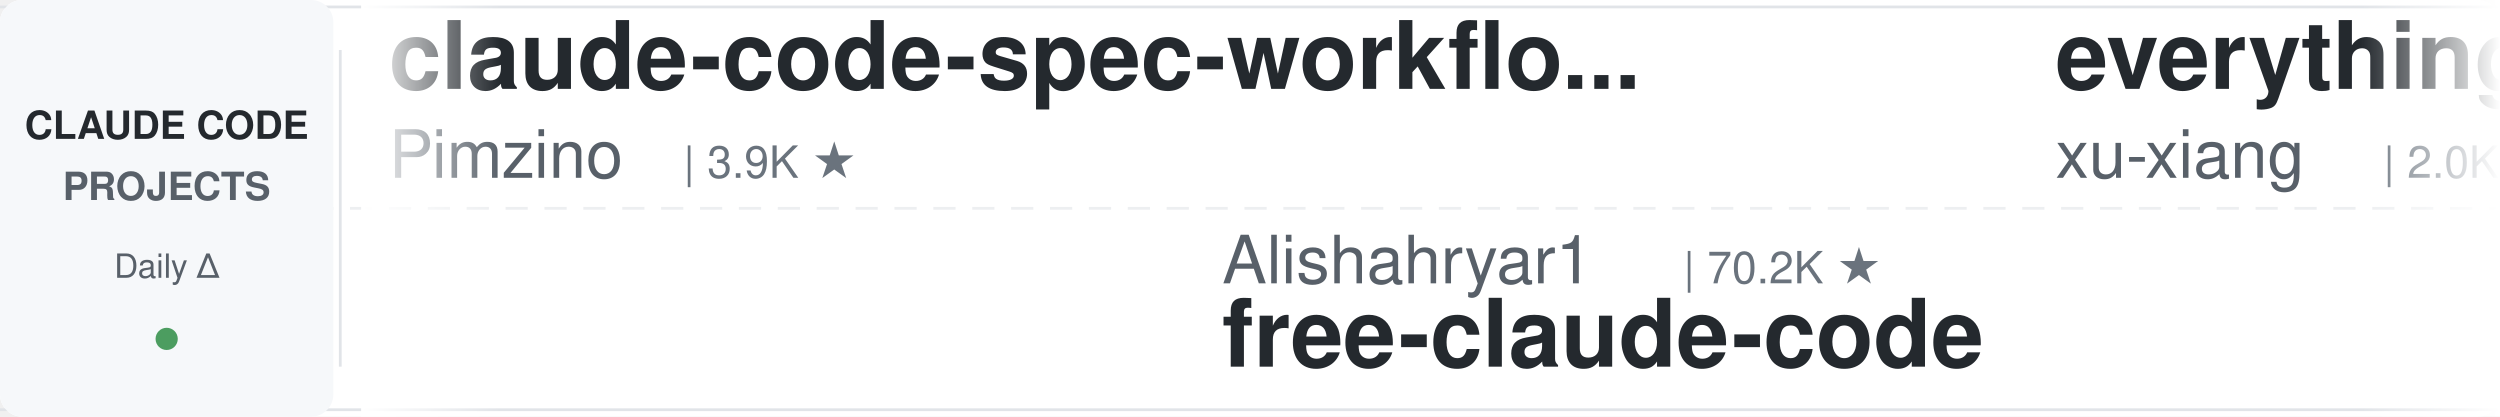
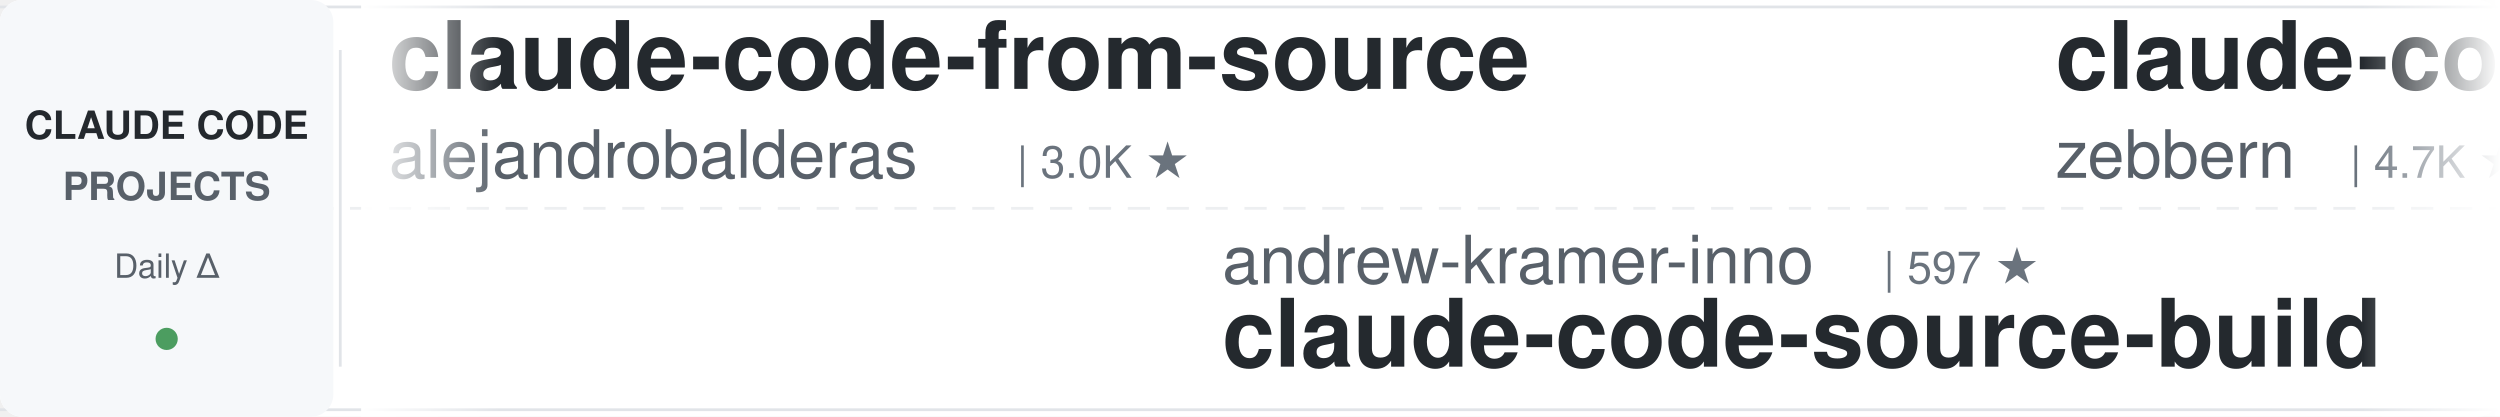
<svg xmlns="http://www.w3.org/2000/svg" width="900" height="150">
  <defs>
    <linearGradient id="leftFade" x1="0%" y1="0%" x2="100%" y2="0%">
      <stop offset="0%" style="stop-color:#ffffff;stop-opacity:1" />
      <stop offset="100%" style="stop-color:#ffffff;stop-opacity:0" />
    </linearGradient>
    <linearGradient id="rightFade" x1="0%" y1="0%" x2="100%" y2="0%">
      <stop offset="0%" style="stop-color:#ffffff;stop-opacity:0" />
      <stop offset="100%" style="stop-color:#ffffff;stop-opacity:1" />
    </linearGradient>
  </defs>
  <rect width="900" height="150" fill="#ffffff" rx="8" />
  <rect x="0" y="2" width="900" height="1" fill="#e1e4e8" />
  <rect x="0" y="147" width="900" height="1" fill="#e1e4e8" />
  <line x1="0" y1="75" x2="900" y2="75" stroke="#e1e4e8" stroke-width="1" stroke-dasharray="8 6" opacity="0.6" />
  <rect x="0" y="0" width="120" height="150" fill="#f6f8fa" rx="8" />
  <text x="60" y="50" font-family="-apple-system, BlinkMacSystemFont, 'Segoe UI', Helvetica, Arial, sans-serif" font-size="14" font-weight="600" fill="#24292e" text-anchor="middle">CLAUDE CODE</text>
  <text x="60" y="72" font-family="-apple-system, BlinkMacSystemFont, 'Segoe UI', Helvetica, Arial, sans-serif" font-size="14" font-weight="600" fill="#586069" text-anchor="middle">PROJECTS</text>
  <text x="60" y="100" font-family="-apple-system, BlinkMacSystemFont, 'Segoe UI', Helvetica, Arial, sans-serif" font-size="12" font-weight="500" fill="#586069" text-anchor="middle">Daily Δ</text>
  <circle cx="60" cy="122" r="4" fill="#22863a" opacity="0.8" />
  <rect x="122" y="18" width="1" height="114" fill="#e1e4e8" />
  <clipPath id="tickerClip">
    <rect x="130" y="0" width="770" height="150" />
  </clipPath>
  <g clip-path="url(#tickerClip)">
    <g id="tickerItems">
      <animateTransform attributeName="transform" attributeType="XML" type="translate" from="0 0" to="-3000 0" dur="54s" repeatCount="indefinite" />
      <g transform="translate(0, 0)">
-         <text x="140" y="32" font-family="-apple-system, BlinkMacSystemFont, 'Segoe UI', Helvetica, Arial, sans-serif" font-size="34" font-weight="600" fill="#24292e">claude-code-spec-workflo...</text>
-         <text x="140" y="64" font-family="-apple-system, BlinkMacSystemFont, 'Segoe UI', Helvetica, Arial, sans-serif" font-size="24" font-weight="400" fill="#586069">Pimzino</text>
-         <text x="246" y="64" font-family="-apple-system, BlinkMacSystemFont, 'Segoe UI', Helvetica, Arial, sans-serif" font-size="16" font-weight="500" fill="#6a737d">| 3.9K ★</text>
+         <text x="140" y="32" font-family="-apple-system, BlinkMacSystemFont, 'Segoe UI', Helvetica, Arial, sans-serif" font-size="34" font-weight="600" fill="#24292e">claude-code-from-source</text>
+         <text x="140" y="64" font-family="-apple-system, BlinkMacSystemFont, 'Segoe UI', Helvetica, Arial, sans-serif" font-size="24" font-weight="400" fill="#586069">alejandrobalderas</text>
+         <text x="366" y="64" font-family="-apple-system, BlinkMacSystemFont, 'Segoe UI', Helvetica, Arial, sans-serif" font-size="16" font-weight="500" fill="#6a737d">| 3.0K ★</text>
      </g>
      <g transform="translate(300, 0)">
-         <text x="140" y="102" font-family="-apple-system, BlinkMacSystemFont, 'Segoe UI', Helvetica, Arial, sans-serif" font-size="24" font-weight="400" fill="#586069">Alishahryar1</text>
-         <text x="306" y="102" font-family="-apple-system, BlinkMacSystemFont, 'Segoe UI', Helvetica, Arial, sans-serif" font-size="16" font-weight="500" fill="#6a737d">| 70.2K ★</text>
-         <text x="140" y="132" font-family="-apple-system, BlinkMacSystemFont, 'Segoe UI', Helvetica, Arial, sans-serif" font-size="34" font-weight="600" fill="#24292e">free-claude-code</text>
+         <text x="140" y="102" font-family="-apple-system, BlinkMacSystemFont, 'Segoe UI', Helvetica, Arial, sans-serif" font-size="24" font-weight="400" fill="#586069">andrew-kramer-inno</text>
+         <text x="378" y="102" font-family="-apple-system, BlinkMacSystemFont, 'Segoe UI', Helvetica, Arial, sans-serif" font-size="16" font-weight="500" fill="#6a737d">| 597 ★</text>
+         <text x="140" y="132" font-family="-apple-system, BlinkMacSystemFont, 'Segoe UI', Helvetica, Arial, sans-serif" font-size="34" font-weight="600" fill="#24292e">claude-code-source-build</text>
      </g>
      <g transform="translate(600, 0)">
-         <text x="140" y="32" font-family="-apple-system, BlinkMacSystemFont, 'Segoe UI', Helvetica, Arial, sans-serif" font-size="34" font-weight="600" fill="#24292e">everything-claude-code-z...</text>
-         <text x="140" y="64" font-family="-apple-system, BlinkMacSystemFont, 'Segoe UI', Helvetica, Arial, sans-serif" font-size="24" font-weight="400" fill="#586069">xu-xiang</text>
-         <text x="258" y="64" font-family="-apple-system, BlinkMacSystemFont, 'Segoe UI', Helvetica, Arial, sans-serif" font-size="16" font-weight="500" fill="#6a737d">| 2.0K ★</text>
+         <text x="140" y="32" font-family="-apple-system, BlinkMacSystemFont, 'Segoe UI', Helvetica, Arial, sans-serif" font-size="34" font-weight="600" fill="#24292e">claude-code-guide</text>
+         <text x="140" y="64" font-family="-apple-system, BlinkMacSystemFont, 'Segoe UI', Helvetica, Arial, sans-serif" font-size="24" font-weight="400" fill="#586069">zebbern</text>
+         <text x="246" y="64" font-family="-apple-system, BlinkMacSystemFont, 'Segoe UI', Helvetica, Arial, sans-serif" font-size="16" font-weight="500" fill="#6a737d">| 4.7K ★</text>
      </g>
      <g transform="translate(900, 0)">
-         <text x="140" y="102" font-family="-apple-system, BlinkMacSystemFont, 'Segoe UI', Helvetica, Arial, sans-serif" font-size="24" font-weight="400" fill="#586069">Yuyz0112</text>
-         <text x="258" y="102" font-family="-apple-system, BlinkMacSystemFont, 'Segoe UI', Helvetica, Arial, sans-serif" font-size="16" font-weight="500" fill="#6a737d">| 2.4K ★</text>
-         <text x="140" y="132" font-family="-apple-system, BlinkMacSystemFont, 'Segoe UI', Helvetica, Arial, sans-serif" font-size="34" font-weight="600" fill="#24292e">claude-code-reverse</text>
+         <text x="140" y="102" font-family="-apple-system, BlinkMacSystemFont, 'Segoe UI', Helvetica, Arial, sans-serif" font-size="24" font-weight="400" fill="#586069">frankbria</text>
+         <text x="270" y="102" font-family="-apple-system, BlinkMacSystemFont, 'Segoe UI', Helvetica, Arial, sans-serif" font-size="16" font-weight="500" fill="#6a737d">| 9.7K ★</text>
+         <text x="140" y="132" font-family="-apple-system, BlinkMacSystemFont, 'Segoe UI', Helvetica, Arial, sans-serif" font-size="34" font-weight="600" fill="#24292e">ralph-claude-code</text>
      </g>
      <g transform="translate(1200, 0)">
-         <text x="140" y="32" font-family="-apple-system, BlinkMacSystemFont, 'Segoe UI', Helvetica, Arial, sans-serif" font-size="34" font-weight="600" fill="#24292e">oh-my-claudecode</text>
-         <text x="140" y="64" font-family="-apple-system, BlinkMacSystemFont, 'Segoe UI', Helvetica, Arial, sans-serif" font-size="24" font-weight="400" fill="#586069">Yeachan-Heo</text>
-         <text x="294" y="64" font-family="-apple-system, BlinkMacSystemFont, 'Segoe UI', Helvetica, Arial, sans-serif" font-size="16" font-weight="500" fill="#6a737d">| 40.8K ★</text>
+         <text x="140" y="32" font-family="-apple-system, BlinkMacSystemFont, 'Segoe UI', Helvetica, Arial, sans-serif" font-size="34" font-weight="600" fill="#24292e">awesome-claude-code</text>
+         <text x="140" y="64" font-family="-apple-system, BlinkMacSystemFont, 'Segoe UI', Helvetica, Arial, sans-serif" font-size="24" font-weight="400" fill="#586069">jqueryscript</text>
+         <text x="306" y="64" font-family="-apple-system, BlinkMacSystemFont, 'Segoe UI', Helvetica, Arial, sans-serif" font-size="16" font-weight="500" fill="#6a737d">| 552 ★</text>
      </g>
      <g transform="translate(1500, 0)">
-         <text x="140" y="102" font-family="-apple-system, BlinkMacSystemFont, 'Segoe UI', Helvetica, Arial, sans-serif" font-size="24" font-weight="400" fill="#586069">rohitg00</text>
-         <text x="258" y="102" font-family="-apple-system, BlinkMacSystemFont, 'Segoe UI', Helvetica, Arial, sans-serif" font-size="16" font-weight="500" fill="#6a737d">| 2.8K ★</text>
-         <text x="140" y="132" font-family="-apple-system, BlinkMacSystemFont, 'Segoe UI', Helvetica, Arial, sans-serif" font-size="34" font-weight="600" fill="#24292e">awesome-claude-code-tool...</text>
+         <text x="140" y="102" font-family="-apple-system, BlinkMacSystemFont, 'Segoe UI', Helvetica, Arial, sans-serif" font-size="24" font-weight="400" fill="#586069">disler</text>
+         <text x="234" y="102" font-family="-apple-system, BlinkMacSystemFont, 'Segoe UI', Helvetica, Arial, sans-serif" font-size="16" font-weight="500" fill="#6a737d">| 4.0K ★</text>
+         <text x="140" y="132" font-family="-apple-system, BlinkMacSystemFont, 'Segoe UI', Helvetica, Arial, sans-serif" font-size="34" font-weight="600" fill="#24292e">claude-code-hooks-master...</text>
      </g>
      <g transform="translate(1800, 0)">
-         <text x="140" y="32" font-family="-apple-system, BlinkMacSystemFont, 'Segoe UI', Helvetica, Arial, sans-serif" font-size="34" font-weight="600" fill="#24292e">edmunds-claude-code</text>
-         <text x="140" y="64" font-family="-apple-system, BlinkMacSystemFont, 'Segoe UI', Helvetica, Arial, sans-serif" font-size="24" font-weight="400" fill="#586069">edmund-io</text>
-         <text x="270" y="64" font-family="-apple-system, BlinkMacSystemFont, 'Segoe UI', Helvetica, Arial, sans-serif" font-size="16" font-weight="500" fill="#6a737d">| 1.5K ★</text>
+         <text x="140" y="32" font-family="-apple-system, BlinkMacSystemFont, 'Segoe UI', Helvetica, Arial, sans-serif" font-size="34" font-weight="600" fill="#24292e">ClaudeCodeAgents</text>
+         <text x="140" y="64" font-family="-apple-system, BlinkMacSystemFont, 'Segoe UI', Helvetica, Arial, sans-serif" font-size="24" font-weight="400" fill="#586069">darcyegb</text>
+         <text x="258" y="64" font-family="-apple-system, BlinkMacSystemFont, 'Segoe UI', Helvetica, Arial, sans-serif" font-size="16" font-weight="500" fill="#6a737d">| 780 ★</text>
      </g>
      <g transform="translate(2100, 0)">
-         <text x="140" y="102" font-family="-apple-system, BlinkMacSystemFont, 'Segoe UI', Helvetica, Arial, sans-serif" font-size="24" font-weight="400" fill="#586069">mrpaidsocial</text>
-         <text x="306" y="102" font-family="-apple-system, BlinkMacSystemFont, 'Segoe UI', Helvetica, Arial, sans-serif" font-size="16" font-weight="500" fill="#6a737d">| 1.7K ★</text>
-         <text x="140" y="132" font-family="-apple-system, BlinkMacSystemFont, 'Segoe UI', Helvetica, Arial, sans-serif" font-size="34" font-weight="600" fill="#24292e">arcads-claude-code-mrpai...</text>
+         <text x="140" y="102" font-family="-apple-system, BlinkMacSystemFont, 'Segoe UI', Helvetica, Arial, sans-serif" font-size="24" font-weight="400" fill="#586069">WorldFlowAI</text>
+         <text x="294" y="102" font-family="-apple-system, BlinkMacSystemFont, 'Segoe UI', Helvetica, Arial, sans-serif" font-size="16" font-weight="500" fill="#6a737d">| 6.4K ★</text>
+         <text x="140" y="132" font-family="-apple-system, BlinkMacSystemFont, 'Segoe UI', Helvetica, Arial, sans-serif" font-size="34" font-weight="600" fill="#24292e">everything-claude-code</text>
      </g>
      <g transform="translate(2400, 0)">
-         <text x="140" y="32" font-family="-apple-system, BlinkMacSystemFont, 'Segoe UI', Helvetica, Arial, sans-serif" font-size="34" font-weight="600" fill="#24292e">Auto-claude-code-researc...</text>
-         <text x="140" y="64" font-family="-apple-system, BlinkMacSystemFont, 'Segoe UI', Helvetica, Arial, sans-serif" font-size="24" font-weight="400" fill="#586069">wanshuiyin</text>
-         <text x="282" y="64" font-family="-apple-system, BlinkMacSystemFont, 'Segoe UI', Helvetica, Arial, sans-serif" font-size="16" font-weight="500" fill="#6a737d">| 19.2K ★</text>
+         <text x="140" y="32" font-family="-apple-system, BlinkMacSystemFont, 'Segoe UI', Helvetica, Arial, sans-serif" font-size="34" font-weight="600" fill="#24292e">Dive-into-Claude-Code</text>
+         <text x="140" y="64" font-family="-apple-system, BlinkMacSystemFont, 'Segoe UI', Helvetica, Arial, sans-serif" font-size="24" font-weight="400" fill="#586069">VILA-Lab</text>
+         <text x="258" y="64" font-family="-apple-system, BlinkMacSystemFont, 'Segoe UI', Helvetica, Arial, sans-serif" font-size="16" font-weight="500" fill="#6a737d">| 2.2K ★</text>
      </g>
      <g transform="translate(2700, 0)">
-         <text x="140" y="102" font-family="-apple-system, BlinkMacSystemFont, 'Segoe UI', Helvetica, Arial, sans-serif" font-size="24" font-weight="400" fill="#586069">liuup</text>
-         <text x="222" y="102" font-family="-apple-system, BlinkMacSystemFont, 'Segoe UI', Helvetica, Arial, sans-serif" font-size="16" font-weight="500" fill="#6a737d">| 4.1K ★</text>
-         <text x="140" y="132" font-family="-apple-system, BlinkMacSystemFont, 'Segoe UI', Helvetica, Arial, sans-serif" font-size="34" font-weight="600" fill="#24292e">claude-code-analysis</text>
+         <text x="140" y="102" font-family="-apple-system, BlinkMacSystemFont, 'Segoe UI', Helvetica, Arial, sans-serif" font-size="24" font-weight="400" fill="#586069">pedrohcgs</text>
+         <text x="270" y="102" font-family="-apple-system, BlinkMacSystemFont, 'Segoe UI', Helvetica, Arial, sans-serif" font-size="16" font-weight="500" fill="#6a737d">| 1.7K ★</text>
+         <text x="140" y="132" font-family="-apple-system, BlinkMacSystemFont, 'Segoe UI', Helvetica, Arial, sans-serif" font-size="34" font-weight="600" fill="#24292e">claude-code-my-workflow</text>
      </g>
      <g transform="translate(3000, 0)">
-         <text x="140" y="32" font-family="-apple-system, BlinkMacSystemFont, 'Segoe UI', Helvetica, Arial, sans-serif" font-size="34" font-weight="600" fill="#24292e">claude-code-spec-workflo...</text>
-         <text x="140" y="64" font-family="-apple-system, BlinkMacSystemFont, 'Segoe UI', Helvetica, Arial, sans-serif" font-size="24" font-weight="400" fill="#586069">Pimzino</text>
-         <text x="246" y="64" font-family="-apple-system, BlinkMacSystemFont, 'Segoe UI', Helvetica, Arial, sans-serif" font-size="16" font-weight="500" fill="#6a737d">| 3.9K ★</text>
+         <text x="140" y="32" font-family="-apple-system, BlinkMacSystemFont, 'Segoe UI', Helvetica, Arial, sans-serif" font-size="34" font-weight="600" fill="#24292e">claude-code-from-source</text>
+         <text x="140" y="64" font-family="-apple-system, BlinkMacSystemFont, 'Segoe UI', Helvetica, Arial, sans-serif" font-size="24" font-weight="400" fill="#586069">alejandrobalderas</text>
+         <text x="366" y="64" font-family="-apple-system, BlinkMacSystemFont, 'Segoe UI', Helvetica, Arial, sans-serif" font-size="16" font-weight="500" fill="#6a737d">| 3.0K ★</text>
      </g>
      <g transform="translate(3300, 0)">
-         <text x="140" y="102" font-family="-apple-system, BlinkMacSystemFont, 'Segoe UI', Helvetica, Arial, sans-serif" font-size="24" font-weight="400" fill="#586069">Alishahryar1</text>
-         <text x="306" y="102" font-family="-apple-system, BlinkMacSystemFont, 'Segoe UI', Helvetica, Arial, sans-serif" font-size="16" font-weight="500" fill="#6a737d">| 70.2K ★</text>
-         <text x="140" y="132" font-family="-apple-system, BlinkMacSystemFont, 'Segoe UI', Helvetica, Arial, sans-serif" font-size="34" font-weight="600" fill="#24292e">free-claude-code</text>
+         <text x="140" y="102" font-family="-apple-system, BlinkMacSystemFont, 'Segoe UI', Helvetica, Arial, sans-serif" font-size="24" font-weight="400" fill="#586069">andrew-kramer-inno</text>
+         <text x="378" y="102" font-family="-apple-system, BlinkMacSystemFont, 'Segoe UI', Helvetica, Arial, sans-serif" font-size="16" font-weight="500" fill="#6a737d">| 597 ★</text>
+         <text x="140" y="132" font-family="-apple-system, BlinkMacSystemFont, 'Segoe UI', Helvetica, Arial, sans-serif" font-size="34" font-weight="600" fill="#24292e">claude-code-source-build</text>
      </g>
      <g transform="translate(3600, 0)">
-         <text x="140" y="32" font-family="-apple-system, BlinkMacSystemFont, 'Segoe UI', Helvetica, Arial, sans-serif" font-size="34" font-weight="600" fill="#24292e">everything-claude-code-z...</text>
-         <text x="140" y="64" font-family="-apple-system, BlinkMacSystemFont, 'Segoe UI', Helvetica, Arial, sans-serif" font-size="24" font-weight="400" fill="#586069">xu-xiang</text>
-         <text x="258" y="64" font-family="-apple-system, BlinkMacSystemFont, 'Segoe UI', Helvetica, Arial, sans-serif" font-size="16" font-weight="500" fill="#6a737d">| 2.0K ★</text>
+         <text x="140" y="32" font-family="-apple-system, BlinkMacSystemFont, 'Segoe UI', Helvetica, Arial, sans-serif" font-size="34" font-weight="600" fill="#24292e">claude-code-guide</text>
+         <text x="140" y="64" font-family="-apple-system, BlinkMacSystemFont, 'Segoe UI', Helvetica, Arial, sans-serif" font-size="24" font-weight="400" fill="#586069">zebbern</text>
+         <text x="246" y="64" font-family="-apple-system, BlinkMacSystemFont, 'Segoe UI', Helvetica, Arial, sans-serif" font-size="16" font-weight="500" fill="#6a737d">| 4.7K ★</text>
      </g>
      <g transform="translate(3900, 0)">
-         <text x="140" y="102" font-family="-apple-system, BlinkMacSystemFont, 'Segoe UI', Helvetica, Arial, sans-serif" font-size="24" font-weight="400" fill="#586069">Yuyz0112</text>
-         <text x="258" y="102" font-family="-apple-system, BlinkMacSystemFont, 'Segoe UI', Helvetica, Arial, sans-serif" font-size="16" font-weight="500" fill="#6a737d">| 2.4K ★</text>
-         <text x="140" y="132" font-family="-apple-system, BlinkMacSystemFont, 'Segoe UI', Helvetica, Arial, sans-serif" font-size="34" font-weight="600" fill="#24292e">claude-code-reverse</text>
+         <text x="140" y="102" font-family="-apple-system, BlinkMacSystemFont, 'Segoe UI', Helvetica, Arial, sans-serif" font-size="24" font-weight="400" fill="#586069">frankbria</text>
+         <text x="270" y="102" font-family="-apple-system, BlinkMacSystemFont, 'Segoe UI', Helvetica, Arial, sans-serif" font-size="16" font-weight="500" fill="#6a737d">| 9.7K ★</text>
+         <text x="140" y="132" font-family="-apple-system, BlinkMacSystemFont, 'Segoe UI', Helvetica, Arial, sans-serif" font-size="34" font-weight="600" fill="#24292e">ralph-claude-code</text>
      </g>
    </g>
  </g>
  <rect x="130" y="0" width="50" height="150" fill="url(#leftFade)" />
  <rect x="850" y="0" width="50" height="150" fill="url(#rightFade)" />
</svg>
